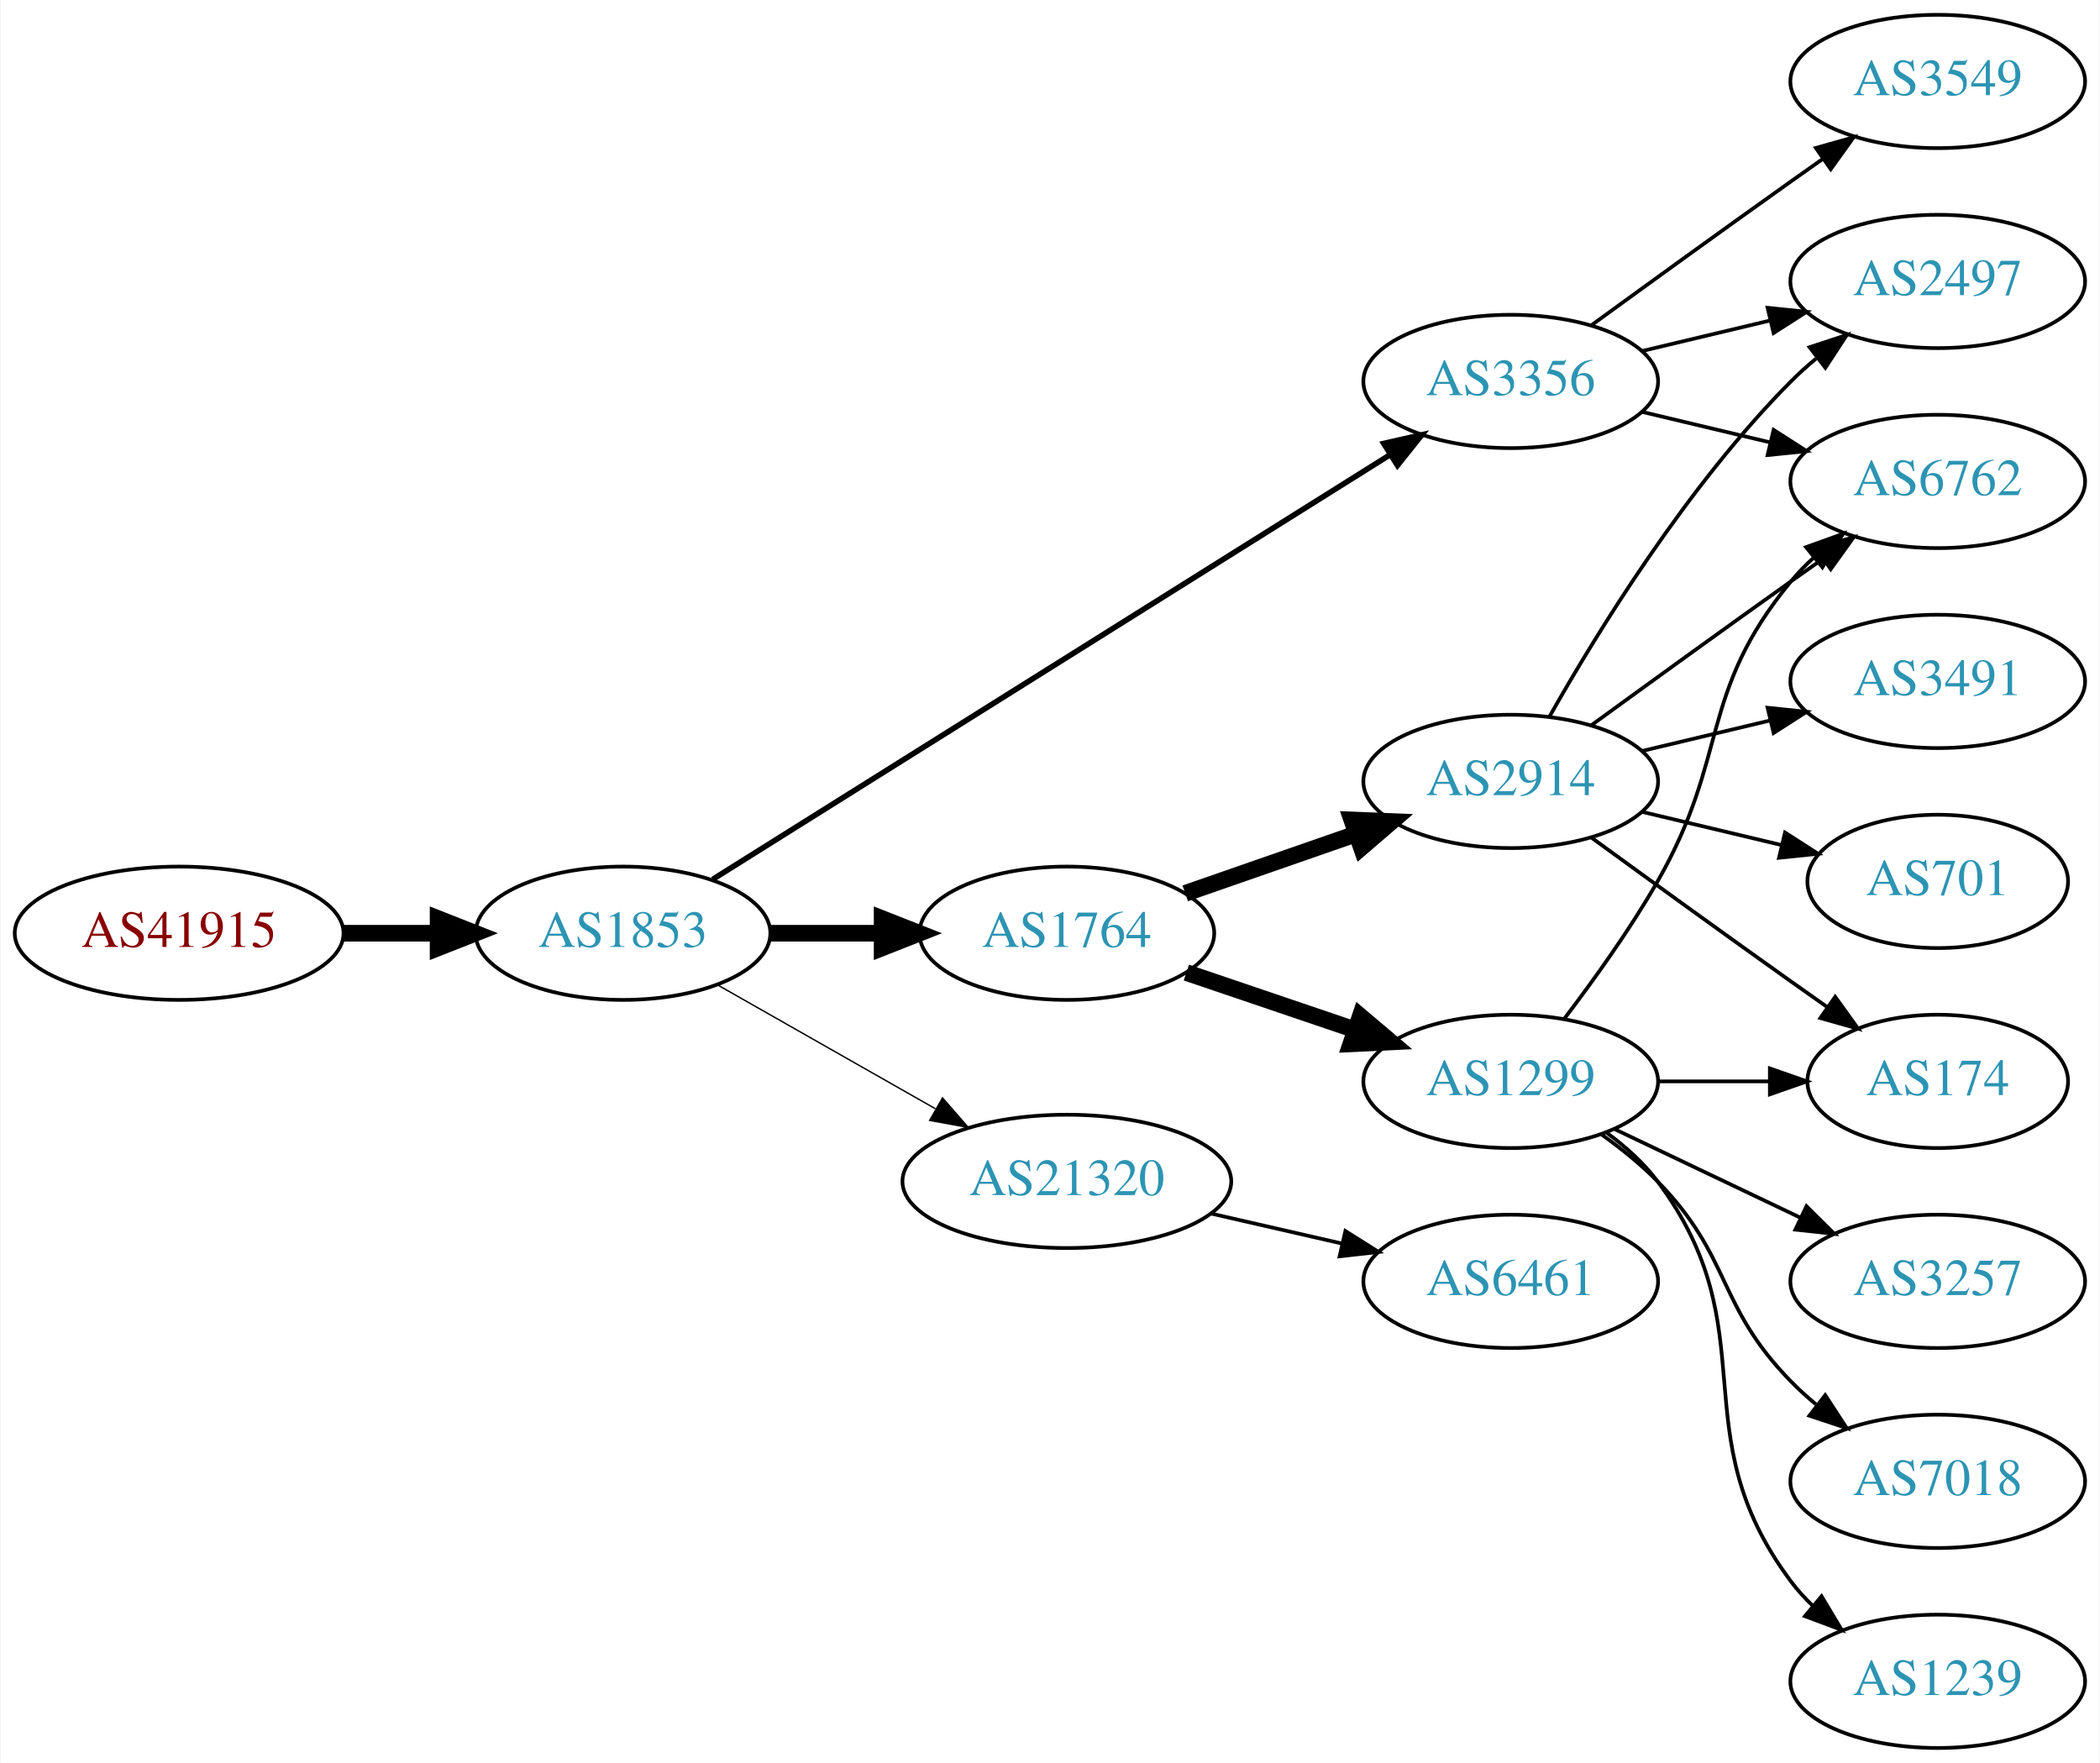
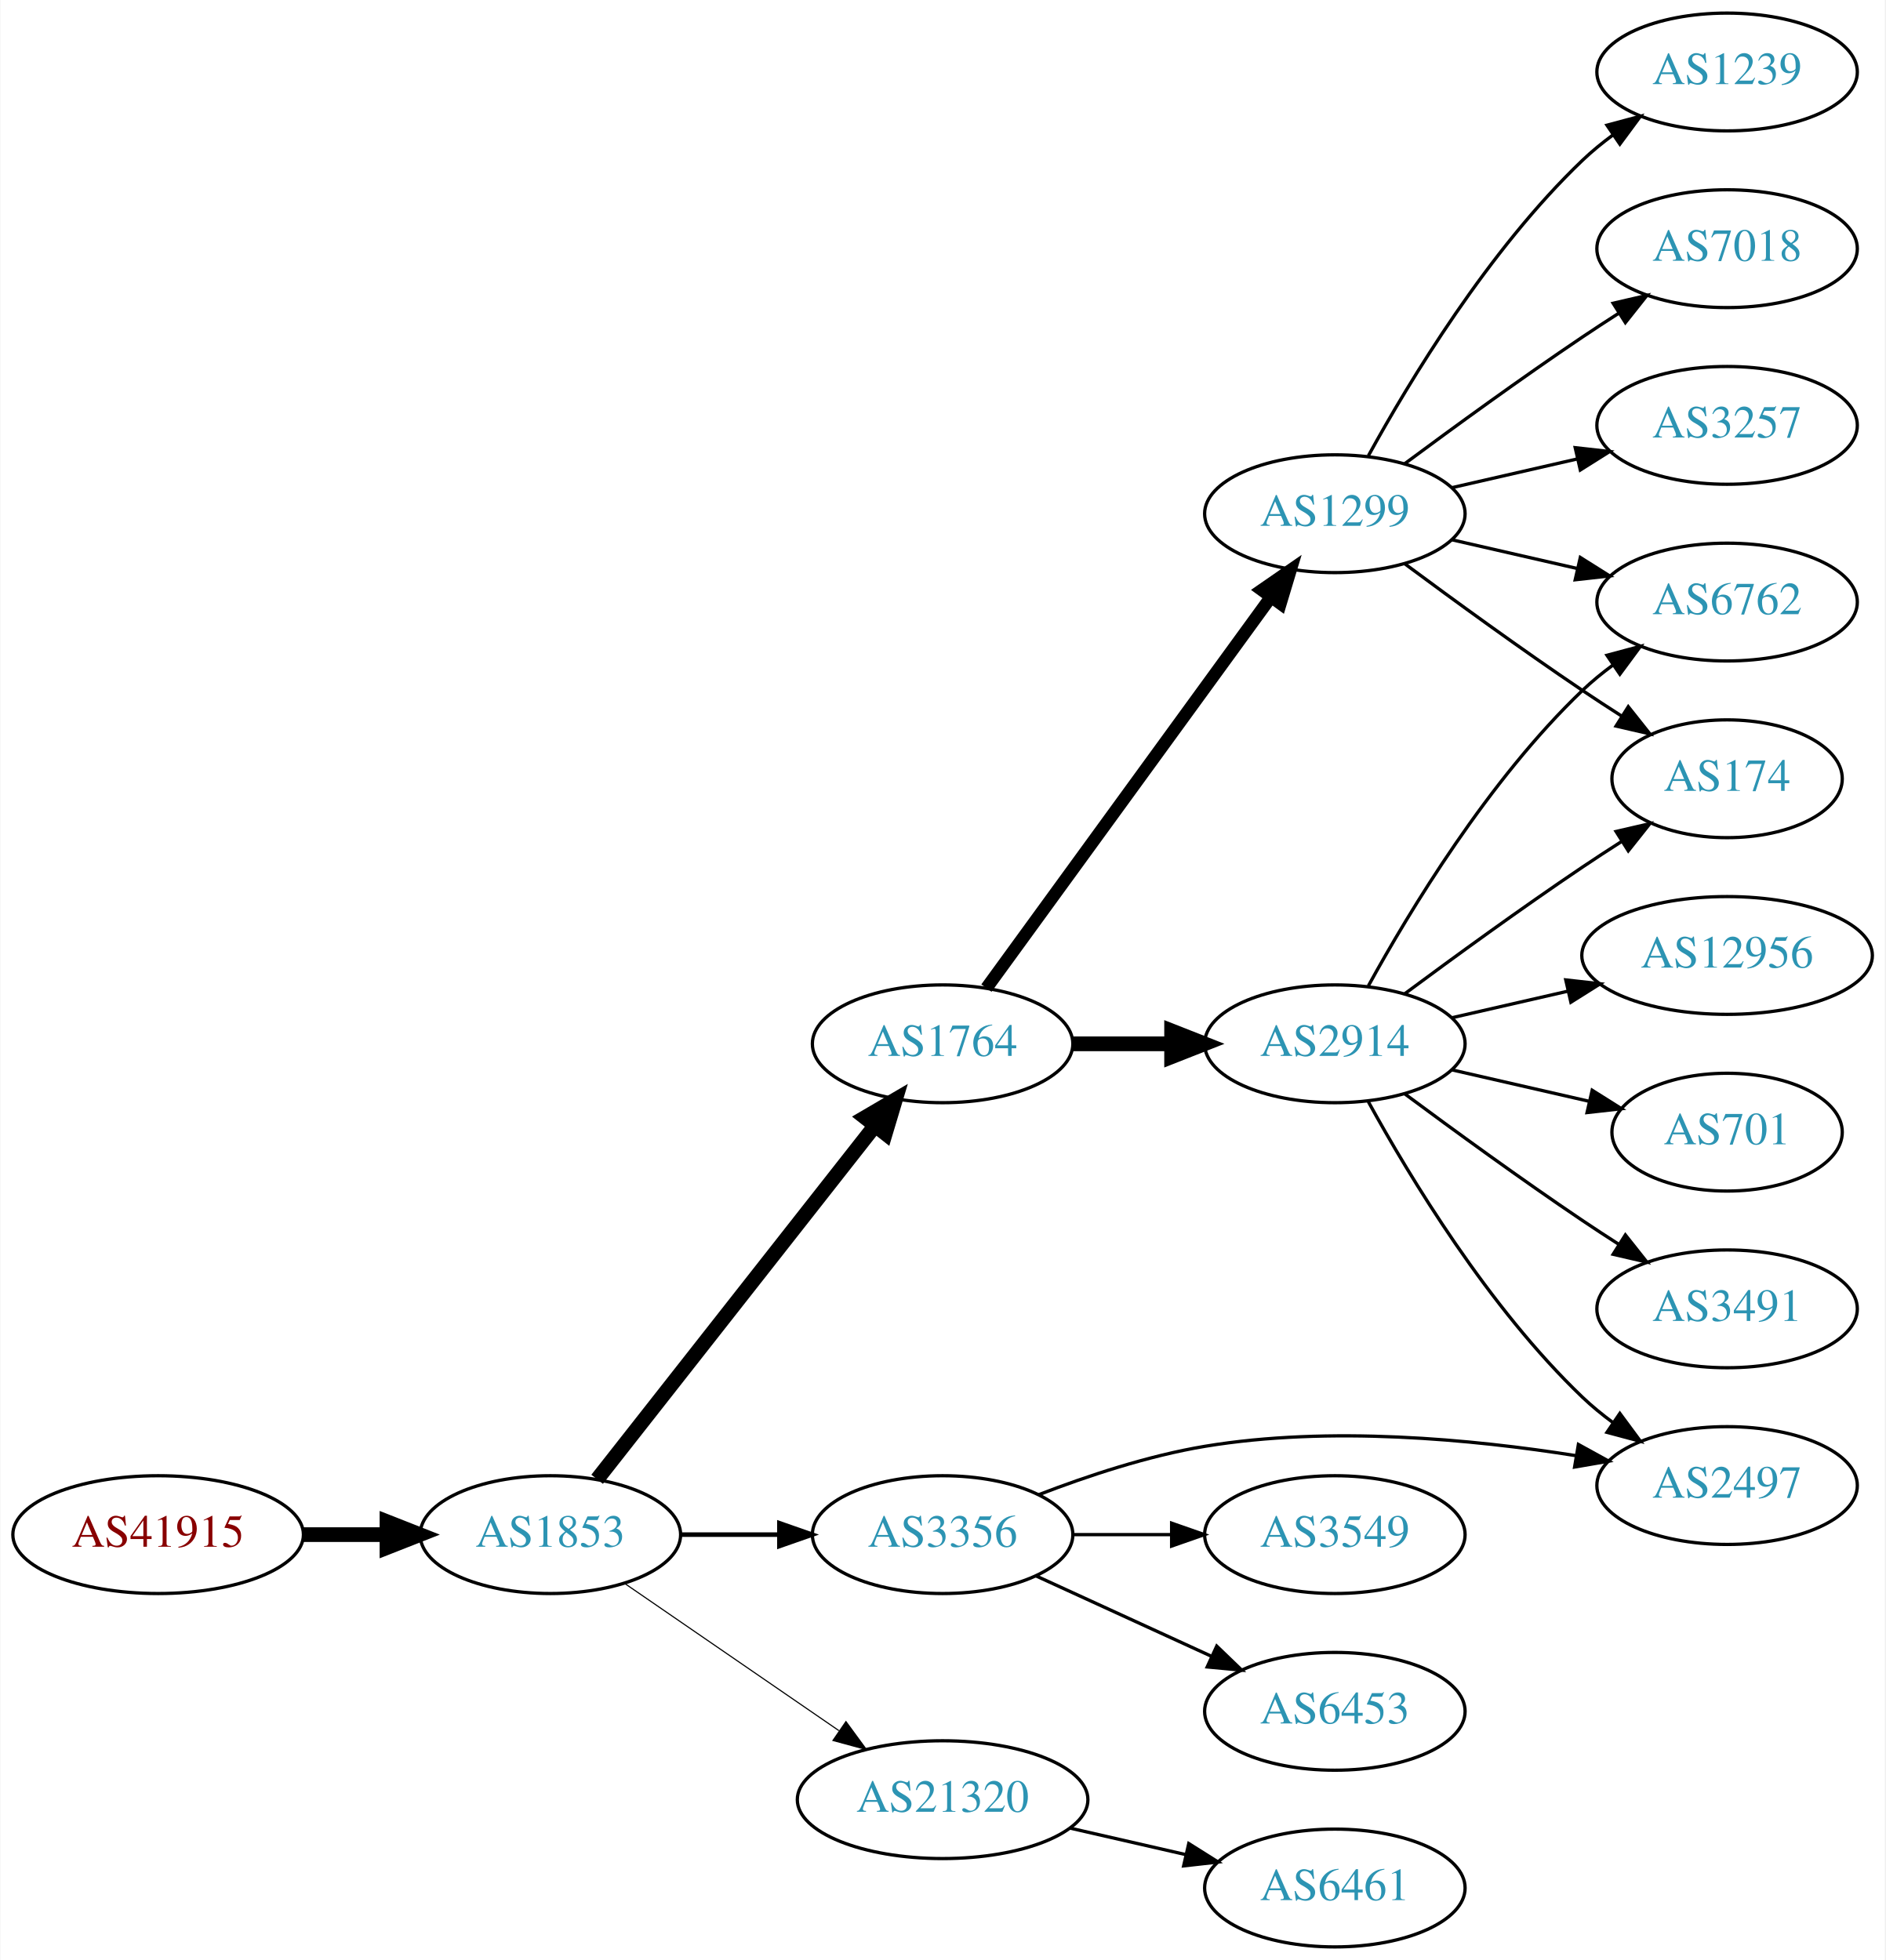
- <svg xmlns="http://www.w3.org/2000/svg" xmlns:xlink="http://www.w3.org/1999/xlink" width="567pt" height="476pt" viewBox="0.00 0.00 566.66 476.00">
-   <g id="graph0" class="graph" transform="scale(1 1) rotate(0) translate(4 472)">
-     <polygon fill="white" stroke="none" points="-4,4 -4,-472 562.663,-472 562.663,4 -4,4" />
+ <svg xmlns="http://www.w3.org/2000/svg" xmlns:xlink="http://www.w3.org/1999/xlink" width="576pt" height="599pt" viewBox="0.00 0.00 575.76 599.00">
+   <g id="graph0" class="graph" transform="scale(1 1) rotate(0) translate(4 595)">
+     <polygon fill="white" stroke="none" points="-4,4 -4,-595 571.762,-595 571.762,4 -4,4" />
    <g id="node1" class="node">
      <g id="a_node1">
        <a xlink:href="/asn/41915" xlink:title="AS41915 ~ LFRZ [AT]">
-           <ellipse fill="#ffffff" stroke="black" cx="44.196" cy="-220" rx="44.393" ry="18" />
-           <text text-anchor="middle" x="44.196" y="-216.3" font-family="Times,serif" font-size="14.00" fill="#880000">AS41915</text>
+           <ellipse fill="#ffffff" stroke="black" cx="44.196" cy="-126" rx="44.393" ry="18" />
+           <text text-anchor="middle" x="44.196" y="-122.3" font-family="Times,serif" font-size="14.00" fill="#880000">AS41915</text>
        </a>
      </g>
    </g>
    <g id="node2" class="node">
      <g id="a_node2">
        <a xlink:href="/asn/1853" xlink:title="AS1853 ~ ACOnet Backbone [AT]">
-           <ellipse fill="#ffffff" stroke="black" cx="164.039" cy="-220" rx="39.794" ry="18" />
-           <text text-anchor="middle" x="164.039" y="-216.3" font-family="Times,serif" font-size="14.00" fill="#2c94b3">AS1853</text>
+           <ellipse fill="#ffffff" stroke="black" cx="164.039" cy="-126" rx="39.794" ry="18" />
+           <text text-anchor="middle" x="164.039" y="-122.3" font-family="Times,serif" font-size="14.00" fill="#2c94b3">AS1853</text>
        </a>
      </g>
    </g>
    <g id="edge1" class="edge">
-       <path fill="none" stroke="black" stroke-width="4.5" d="M88.407,-220C96.72,-220 105.482,-220 113.965,-220" />
-       <polygon fill="black" stroke="black" stroke-width="4.5" points="114.123,-223.938 124.123,-220 114.123,-216.063 114.123,-223.938" />
+       <path fill="none" stroke="black" stroke-width="4.5" d="M88.407,-126C96.72,-126 105.482,-126 113.965,-126" />
+       <polygon fill="black" stroke="black" stroke-width="4.5" points="114.123,-129.938 124.123,-126 114.123,-122.063 114.123,-129.938" />
    </g>
    <g id="node3" class="node">
      <g id="a_node3">
        <a xlink:href="/asn/1764" xlink:title="AS1764 ~ NEXTLAYER-AS [AT]">
-           <ellipse fill="#ffffff" stroke="black" cx="283.881" cy="-220" rx="39.794" ry="18" />
-           <text text-anchor="middle" x="283.881" y="-216.3" font-family="Times,serif" font-size="14.00" fill="#2c94b3">AS1764</text>
+           <ellipse fill="#ffffff" stroke="black" cx="283.881" cy="-276" rx="39.794" ry="18" />
+           <text text-anchor="middle" x="283.881" y="-272.3" font-family="Times,serif" font-size="14.00" fill="#2c94b3">AS1764</text>
        </a>
      </g>
    </g>
    <g id="edge2" class="edge">
-       <path fill="none" stroke="black" stroke-width="4.5" d="M203.951,-220C213.505,-220 223.854,-220 233.817,-220" />
-       <polygon fill="black" stroke="black" stroke-width="4.5" points="234.009,-223.938 244.009,-220 234.009,-216.063 234.009,-223.938" />
+       <path fill="none" stroke="black" stroke-width="4.5" d="M178.328,-142.915C199.015,-169.248 239.041,-220.196 263.12,-250.847" />
+       <polygon fill="black" stroke="black" stroke-width="4.5" points="260.186,-253.485 269.46,-258.916 266.378,-248.62 260.186,-253.485" />
    </g>
    <g id="node4" class="node">
      <g id="a_node4">
        <a xlink:href="/asn/21320" xlink:title="AS21320 ~ GEANT Vereniging [EU]">
-           <ellipse fill="#ffffff" stroke="black" cx="283.881" cy="-153" rx="44.393" ry="18" />
-           <text text-anchor="middle" x="283.881" y="-149.3" font-family="Times,serif" font-size="14.00" fill="#2c94b3">AS21320</text>
+           <ellipse fill="#ffffff" stroke="black" cx="283.881" cy="-45" rx="44.393" ry="18" />
+           <text text-anchor="middle" x="283.881" y="-41.3" font-family="Times,serif" font-size="14.00" fill="#2c94b3">AS21320</text>
        </a>
      </g>
    </g>
    <g id="edge3" class="edge">
-       <path fill="none" stroke="black" stroke-width="0.375" d="M189.456,-206.118C206.489,-196.433 229.461,-183.372 248.364,-172.625" />
-       <polygon fill="black" stroke="black" stroke-width="0.375" points="250.309,-175.545 257.273,-167.56 246.849,-169.46 250.309,-175.545" />
+       <path fill="none" stroke="black" stroke-width="0.346" d="M186.653,-111.143C205.025,-98.515 231.618,-80.236 252.195,-66.093" />
+       <polygon fill="black" stroke="black" stroke-width="0.346" points="254.345,-68.862 260.603,-60.313 250.38,-63.093 254.345,-68.862" />
    </g>
    <g id="node5" class="node">
      <g id="a_node5">
        <a xlink:href="/asn/3356" xlink:title="AS3356 ~ Level 3 Parent, LLC [US]">
-           <ellipse fill="#ffffff" stroke="black" cx="403.724" cy="-369" rx="39.794" ry="18" />
-           <text text-anchor="middle" x="403.724" y="-365.3" font-family="Times,serif" font-size="14.00" fill="#2c94b3">AS3356</text>
+           <ellipse fill="#ffffff" stroke="black" cx="283.881" cy="-126" rx="39.794" ry="18" />
+           <text text-anchor="middle" x="283.881" y="-122.3" font-family="Times,serif" font-size="14.00" fill="#2c94b3">AS3356</text>
        </a>
      </g>
    </g>
    <g id="edge4" class="edge">
-       <path fill="none" stroke="black" stroke-width="1.5" d="M188.262,-234.558C231.149,-261.443 322.808,-318.902 371.238,-349.262" />
-       <polygon fill="black" stroke="black" stroke-width="1.5" points="369.425,-352.256 379.756,-354.602 373.143,-346.325 369.425,-352.256" />
+       <path fill="none" stroke="black" stroke-width="1.385" d="M203.951,-126C213.505,-126 223.854,-126 233.817,-126" />
+       <polygon fill="black" stroke="black" stroke-width="1.385" points="234.009,-129.5 244.009,-126 234.009,-122.5 234.009,-129.5" />
    </g>
    <g id="node6" class="node">
      <g id="a_node6">
-         <a xlink:href="/asn/1299" xlink:title="AS1299 ~ Telia Carrier [EU]">
-           <ellipse fill="#ffffff" stroke="black" cx="403.724" cy="-180" rx="39.794" ry="18" />
-           <text text-anchor="middle" x="403.724" y="-176.3" font-family="Times,serif" font-size="14.00" fill="#2c94b3">AS1299</text>
+         <a xlink:href="/asn/2914" xlink:title="AS2914 ~ NTT America, Inc. [US]">
+           <ellipse fill="#ffffff" stroke="black" cx="403.724" cy="-276" rx="39.794" ry="18" />
+           <text text-anchor="middle" x="403.724" y="-272.3" font-family="Times,serif" font-size="14.00" fill="#2c94b3">AS2914</text>
        </a>
      </g>
    </g>
    <g id="edge5" class="edge">
-       <path fill="none" stroke="black" stroke-width="4.5" d="M316.151,-209.386C330.135,-204.639 346.806,-198.981 361.768,-193.902" />
-       <polygon fill="black" stroke="black" stroke-width="4.5" points="363.104,-197.607 371.307,-190.664 360.572,-190.15 363.104,-197.607" />
+       <path fill="none" stroke="black" stroke-width="4.5" d="M323.794,-276C333.347,-276 343.697,-276 353.659,-276" />
+       <polygon fill="black" stroke="black" stroke-width="4.5" points="353.852,-279.938 363.852,-276 353.852,-272.063 353.852,-279.938" />
    </g>
    <g id="node7" class="node">
      <g id="a_node7">
-         <a xlink:href="/asn/2914" xlink:title="AS2914 ~ NTT America, Inc. [US]">
-           <ellipse fill="#ffffff" stroke="black" cx="403.724" cy="-261" rx="39.794" ry="18" />
-           <text text-anchor="middle" x="403.724" y="-257.3" font-family="Times,serif" font-size="14.00" fill="#2c94b3">AS2914</text>
+         <a xlink:href="/asn/1299" xlink:title="AS1299 ~ Telia Carrier [EU]">
+           <ellipse fill="#ffffff" stroke="black" cx="403.724" cy="-438" rx="39.794" ry="18" />
+           <text text-anchor="middle" x="403.724" y="-434.3" font-family="Times,serif" font-size="14.00" fill="#2c94b3">AS1299</text>
        </a>
      </g>
    </g>
    <g id="edge6" class="edge">
-       <path fill="none" stroke="black" stroke-width="4.5" d="M315.843,-230.772C329.94,-235.677 346.816,-241.548 361.929,-246.807" />
-       <polygon fill="black" stroke="black" stroke-width="4.5" points="360.821,-250.59 371.56,-250.157 363.409,-243.152 360.821,-250.59" />
+       <path fill="none" stroke="black" stroke-width="3.857" d="M297.27,-293.031C317.991,-321.517 359.795,-378.985 384.083,-412.374" />
+       <polygon fill="black" stroke="black" stroke-width="3.857" points="381.434,-414.682 390.147,-420.71 387.094,-410.564 381.434,-414.682" />
+     </g>
+     <g id="node17" class="node">
+       <g id="a_node17">
+         <a xlink:href="/asn/6461" xlink:title="AS6461 ~ Zayo Bandwidth [US]">
+           <ellipse fill="#ffffff" stroke="black" cx="403.724" cy="-18" rx="39.794" ry="18" />
+           <text text-anchor="middle" x="403.724" y="-14.3" font-family="Times,serif" font-size="14.00" fill="#2c94b3">AS6461</text>
+         </a>
+       </g>
+     </g>
+     <g id="edge18" class="edge">
+       <path fill="none" stroke="black" d="M322.816,-36.308C334.057,-33.733 346.469,-30.889 358.092,-28.226" />
+       <polygon fill="black" stroke="black" points="359.088,-31.588 368.054,-25.944 357.525,-24.765 359.088,-31.588" />
+     </g>
+     <g id="node9" class="node">
+       <g id="a_node9">
+         <a xlink:href="/asn/2497" xlink:title="AS2497 ~ Internet Initiative Japan Inc. [JP]">
+           <ellipse fill="#ffffff" stroke="black" cx="523.566" cy="-141" rx="39.794" ry="18" />
+           <text text-anchor="middle" x="523.566" y="-137.3" font-family="Times,serif" font-size="14.00" fill="#2c94b3">AS2497</text>
+         </a>
+       </g>
+     </g>
+     <g id="edge21" class="edge">
+       <path fill="none" stroke="black" d="M313.258,-138.208C328.096,-143.936 346.737,-150.125 364.077,-153 402.029,-159.292 445.648,-155.172 477.506,-150.114" />
+       <polygon fill="black" stroke="black" points="478.132,-153.559 487.414,-148.452 476.973,-146.655 478.132,-153.559" />
+     </g>
+     <g id="node18" class="node">
+       <g id="a_node18">
+         <a xlink:href="/asn/3549" xlink:title="AS3549 ~ Level 3 Parent, LLC [US]">
+           <ellipse fill="#ffffff" stroke="black" cx="403.724" cy="-126" rx="39.794" ry="18" />
+           <text text-anchor="middle" x="403.724" y="-122.3" font-family="Times,serif" font-size="14.00" fill="#2c94b3">AS3549</text>
+         </a>
+       </g>
+     </g>
+     <g id="edge19" class="edge">
+       <path fill="none" stroke="black" d="M323.794,-126C333.347,-126 343.697,-126 353.659,-126" />
+       <polygon fill="black" stroke="black" points="353.852,-129.5 363.852,-126 353.852,-122.5 353.852,-129.5" />
+     </g>
+     <g id="node19" class="node">
+       <g id="a_node19">
+         <a xlink:href="/asn/6453" xlink:title="AS6453 ~ TATA COMMUNICATIONS (AMERICA) INC [US]">
+           <ellipse fill="#ffffff" stroke="black" cx="403.724" cy="-72" rx="39.794" ry="18" />
+           <text text-anchor="middle" x="403.724" y="-68.3" font-family="Times,serif" font-size="14.00" fill="#2c94b3">AS6453</text>
+         </a>
+       </g>
+     </g>
+     <g id="edge20" class="edge">
+       <path fill="none" stroke="black" d="M312.51,-113.339C328.467,-106.027 348.738,-96.739 366.02,-88.819" />
+       <polygon fill="black" stroke="black" points="367.635,-91.929 375.268,-84.581 364.719,-85.565 367.635,-91.929" />
+     </g>
+     <g id="node8" class="node">
+       <g id="a_node8">
+         <a xlink:href="/asn/174" xlink:title="AS174 ~ Cogent Communications [US]">
+           <ellipse fill="#ffffff" stroke="black" cx="523.566" cy="-357" rx="35.194" ry="18" />
+           <text text-anchor="middle" x="523.566" y="-353.3" font-family="Times,serif" font-size="14.00" fill="#2c94b3">AS174</text>
+         </a>
+       </g>
+     </g>
+     <g id="edge7" class="edge">
+       <path fill="none" stroke="black" d="M425.054,-291.277C439.916,-302.304 460.661,-317.407 479.37,-330 483.188,-332.569 487.238,-335.21 491.268,-337.786" />
+       <polygon fill="black" stroke="black" points="489.637,-340.895 499.962,-343.271 493.372,-334.975 489.637,-340.895" />
+     </g>
+     <g id="edge8" class="edge">
+       <path fill="none" stroke="black" d="M413.965,-258.287C426.51,-235.439 450.687,-195.389 479.37,-168 482.238,-165.261 485.427,-162.653 488.736,-160.215" />
+       <polygon fill="black" stroke="black" points="490.8,-163.044 497.096,-154.523 486.86,-157.258 490.8,-163.044" />
+     </g>
+     <g id="node10" class="node">
+       <g id="a_node10">
+         <a xlink:href="/asn/6762" xlink:title="AS6762 ~ TELECOM ITALIA SPARKLE S.p.A. [IT]">
+           <ellipse fill="#ffffff" stroke="black" cx="523.566" cy="-411" rx="39.794" ry="18" />
+           <text text-anchor="middle" x="523.566" y="-407.3" font-family="Times,serif" font-size="14.00" fill="#2c94b3">AS6762</text>
+         </a>
+       </g>
+     </g>
+     <g id="edge9" class="edge">
+       <path fill="none" stroke="black" d="M413.965,-293.713C426.51,-316.561 450.687,-356.611 479.37,-384 482.238,-386.739 485.427,-389.347 488.736,-391.785" />
+       <polygon fill="black" stroke="black" points="486.86,-394.742 497.096,-397.477 490.8,-388.956 486.86,-394.742" />
+     </g>
+     <g id="node11" class="node">
+       <g id="a_node11">
+         <a xlink:href="/asn/12956" xlink:title="AS12956 ~ TELXIUS [ES]">
+           <ellipse fill="#ffffff" stroke="black" cx="523.566" cy="-303" rx="44.393" ry="18" />
+           <text text-anchor="middle" x="523.566" y="-299.3" font-family="Times,serif" font-size="14.00" fill="#2c94b3">AS12956</text>
+         </a>
+       </g>
+     </g>
+     <g id="edge10" class="edge">
+       <path fill="none" stroke="black" d="M439.443,-283.955C450.582,-286.507 463.117,-289.379 475.01,-292.104" />
+       <polygon fill="black" stroke="black" points="474.275,-295.526 484.804,-294.348 475.838,-288.703 474.275,-295.526" />
+     </g>
+     <g id="node12" class="node">
+       <g id="a_node12">
+         <a xlink:href="/asn/701" xlink:title="AS701 ~ UUNET [US]">
+           <ellipse fill="#ffffff" stroke="black" cx="523.566" cy="-249" rx="35.194" ry="18" />
+           <text text-anchor="middle" x="523.566" y="-245.3" font-family="Times,serif" font-size="14.00" fill="#2c94b3">AS701</text>
+         </a>
+       </g>
+     </g>
+     <g id="edge11" class="edge">
+       <path fill="none" stroke="black" d="M439.443,-268.045C452.536,-265.045 467.558,-261.604 481.199,-258.478" />
+       <polygon fill="black" stroke="black" points="482.34,-261.807 491.306,-256.162 480.777,-254.984 482.34,-261.807" />
+     </g>
+     <g id="node13" class="node">
+       <g id="a_node13">
+         <a xlink:href="/asn/3491" xlink:title="AS3491 ~ PCCW Global, Inc. [US]">
+           <ellipse fill="#ffffff" stroke="black" cx="523.566" cy="-195" rx="39.794" ry="18" />
+           <text text-anchor="middle" x="523.566" y="-191.3" font-family="Times,serif" font-size="14.00" fill="#2c94b3">AS3491</text>
+         </a>
+       </g>
+     </g>
+     <g id="edge12" class="edge">
+       <path fill="none" stroke="black" d="M425.054,-260.723C439.916,-249.696 460.661,-234.593 479.37,-222 482.919,-219.611 486.67,-217.161 490.418,-214.758" />
+       <polygon fill="black" stroke="black" points="492.486,-217.591 499.067,-209.288 488.744,-211.675 492.486,-217.591" />
+     </g>
+     <g id="edge16" class="edge">
+       <path fill="none" stroke="black" d="M425.054,-422.723C439.916,-411.696 460.661,-396.593 479.37,-384 483.188,-381.431 487.238,-378.79 491.268,-376.214" />
+       <polygon fill="black" stroke="black" points="493.372,-379.025 499.962,-370.729 489.637,-373.105 493.372,-379.025" />
+     </g>
+     <g id="edge15" class="edge">
+       <path fill="none" stroke="black" d="M439.443,-430.045C451.443,-427.296 465.064,-424.175 477.756,-421.267" />
+       <polygon fill="black" stroke="black" points="478.722,-424.636 487.688,-418.991 477.159,-417.813 478.722,-424.636" />
+     </g>
+     <g id="node14" class="node">
+       <g id="a_node14">
+         <a xlink:href="/asn/1239" xlink:title="AS1239 ~ Sprint [US]">
+           <ellipse fill="#ffffff" stroke="black" cx="523.566" cy="-573" rx="39.794" ry="18" />
+           <text text-anchor="middle" x="523.566" y="-569.3" font-family="Times,serif" font-size="14.00" fill="#2c94b3">AS1239</text>
+         </a>
+       </g>
+     </g>
+     <g id="edge13" class="edge">
+       <path fill="none" stroke="black" d="M413.965,-455.713C426.51,-478.561 450.687,-518.611 479.37,-546 482.238,-548.739 485.427,-551.347 488.736,-553.785" />
+       <polygon fill="black" stroke="black" points="486.86,-556.742 497.096,-559.477 490.8,-550.956 486.86,-556.742" />
+     </g>
+     <g id="node15" class="node">
+       <g id="a_node15">
+         <a xlink:href="/asn/7018" xlink:title="AS7018 ~ AT&amp;T Services, Inc. [US]">
+           <ellipse fill="#ffffff" stroke="black" cx="523.566" cy="-519" rx="39.794" ry="18" />
+           <text text-anchor="middle" x="523.566" y="-515.3" font-family="Times,serif" font-size="14.00" fill="#2c94b3">AS7018</text>
+         </a>
+       </g>
+     </g>
+     <g id="edge14" class="edge">
+       <path fill="none" stroke="black" d="M425.054,-453.277C439.916,-464.304 460.661,-479.407 479.37,-492 482.919,-494.389 486.67,-496.839 490.418,-499.242" />
+       <polygon fill="black" stroke="black" points="488.744,-502.325 499.067,-504.712 492.486,-496.409 488.744,-502.325" />
    </g>
    <g id="node16" class="node">
      <g id="a_node16">
-         <a xlink:href="/asn/6461" xlink:title="AS6461 ~ Zayo Bandwidth [US]">
-           <ellipse fill="#ffffff" stroke="black" cx="403.724" cy="-126" rx="39.794" ry="18" />
-           <text text-anchor="middle" x="403.724" y="-122.3" font-family="Times,serif" font-size="14.00" fill="#2c94b3">AS6461</text>
+         <a xlink:href="/asn/3257" xlink:title="AS3257 ~ GTT [DE]">
+           <ellipse fill="#ffffff" stroke="black" cx="523.566" cy="-465" rx="39.794" ry="18" />
+           <text text-anchor="middle" x="523.566" y="-461.3" font-family="Times,serif" font-size="14.00" fill="#2c94b3">AS3257</text>
        </a>
      </g>
    </g>
    <g id="edge17" class="edge">
-       <path fill="none" stroke="black" d="M322.816,-144.308C334.057,-141.733 346.469,-138.889 358.092,-136.226" />
-       <polygon fill="black" stroke="black" points="359.088,-139.588 368.054,-133.943 357.525,-132.765 359.088,-139.588" />
-     </g>
-     <g id="node9" class="node">
-       <g id="a_node9">
-         <a xlink:href="/asn/6762" xlink:title="AS6762 ~ TELECOM ITALIA SPARKLE S.p.A. [IT]">
-           <ellipse fill="#ffffff" stroke="black" cx="519.017" cy="-342" rx="39.794" ry="18" />
-           <text text-anchor="middle" x="519.017" y="-338.3" font-family="Times,serif" font-size="14.00" fill="#2c94b3">AS6762</text>
-         </a>
-       </g>
-     </g>
-     <g id="edge20" class="edge">
-       <path fill="none" stroke="black" d="M439.331,-360.752C450.202,-358.162 462.357,-355.265 473.799,-352.538" />
-       <polygon fill="black" stroke="black" points="474.705,-355.92 483.621,-350.197 473.082,-349.111 474.705,-355.92" />
-     </g>
-     <g id="node13" class="node">
-       <g id="a_node13">
-         <a xlink:href="/asn/2497" xlink:title="AS2497 ~ Internet Initiative Japan Inc. [JP]">
-           <ellipse fill="#ffffff" stroke="black" cx="519.017" cy="-396" rx="39.794" ry="18" />
-           <text text-anchor="middle" x="519.017" y="-392.3" font-family="Times,serif" font-size="14.00" fill="#2c94b3">AS2497</text>
-         </a>
-       </g>
-     </g>
-     <g id="edge19" class="edge">
-       <path fill="none" stroke="black" d="M439.331,-377.248C450.202,-379.838 462.357,-382.735 473.799,-385.462" />
-       <polygon fill="black" stroke="black" points="473.082,-388.889 483.621,-387.803 474.705,-382.08 473.082,-388.889" />
-     </g>
-     <g id="node17" class="node">
-       <g id="a_node17">
-         <a xlink:href="/asn/3549" xlink:title="AS3549 ~ Level 3 Parent, LLC [US]">
-           <ellipse fill="#ffffff" stroke="black" cx="519.017" cy="-450" rx="39.794" ry="18" />
-           <text text-anchor="middle" x="519.017" y="-446.3" font-family="Times,serif" font-size="14.00" fill="#2c94b3">AS3549</text>
-         </a>
-       </g>
-     </g>
-     <g id="edge18" class="edge">
-       <path fill="none" stroke="black" d="M425.572,-384.222C440.506,-395.091 461.12,-410.025 479.37,-423 482.191,-425.005 485.134,-427.085 488.082,-429.159" />
-       <polygon fill="black" stroke="black" points="486.109,-432.05 496.306,-434.926 490.128,-426.319 486.109,-432.05" />
-     </g>
-     <g id="node8" class="node">
-       <g id="a_node8">
-         <a xlink:href="/asn/3257" xlink:title="AS3257 ~ GTT [DE]">
-           <ellipse fill="#ffffff" stroke="black" cx="519.017" cy="-126" rx="39.794" ry="18" />
-           <text text-anchor="middle" x="519.017" y="-122.3" font-family="Times,serif" font-size="14.00" fill="#2c94b3">AS3257</text>
-         </a>
-       </g>
-     </g>
-     <g id="edge7" class="edge">
-       <path fill="none" stroke="black" d="M431.86,-167.066C446.854,-159.919 465.675,-150.948 481.898,-143.215" />
-       <polygon fill="black" stroke="black" points="483.581,-146.291 491.102,-138.829 480.569,-139.972 483.581,-146.291" />
-     </g>
-     <g id="edge8" class="edge">
-       <path fill="none" stroke="black" d="M418.185,-196.913C426.078,-207.27 435.927,-220.992 443.37,-234 462.935,-268.194 454.306,-284.606 479.37,-315 481.225,-317.25 483.313,-319.396 485.531,-321.424" />
-       <polygon fill="black" stroke="black" points="483.467,-324.256 493.436,-327.844 487.88,-318.823 483.467,-324.256" />
-     </g>
-     <g id="node10" class="node">
-       <g id="a_node10">
-         <a xlink:href="/asn/7018" xlink:title="AS7018 ~ AT&amp;T Services, Inc. [US]">
-           <ellipse fill="#ffffff" stroke="black" cx="519.017" cy="-72" rx="39.794" ry="18" />
-           <text text-anchor="middle" x="519.017" y="-68.3" font-family="Times,serif" font-size="14.00" fill="#2c94b3">AS7018</text>
-         </a>
-       </g>
-     </g>
-     <g id="edge9" class="edge">
-       <path fill="none" stroke="black" d="M428.318,-165.611C433.574,-161.852 438.906,-157.563 443.37,-153 463.543,-132.383 459.198,-119.617 479.37,-99 481.463,-96.861 483.746,-94.782 486.123,-92.79" />
-       <polygon fill="black" stroke="black" points="488.641,-95.268 494.423,-86.389 484.367,-89.725 488.641,-95.268" />
-     </g>
-     <g id="node11" class="node">
-       <g id="a_node11">
-         <a xlink:href="/asn/174" xlink:title="AS174 ~ Cogent Communications [US]">
-           <ellipse fill="#ffffff" stroke="black" cx="519.017" cy="-180" rx="35.194" ry="18" />
-           <text text-anchor="middle" x="519.017" y="-176.3" font-family="Times,serif" font-size="14.00" fill="#2c94b3">AS174</text>
-         </a>
-       </g>
-     </g>
-     <g id="edge10" class="edge">
-       <path fill="none" stroke="black" d="M443.396,-180C453.101,-180 463.592,-180 473.555,-180" />
-       <polygon fill="black" stroke="black" points="473.691,-183.5 483.691,-180 473.691,-176.5 473.691,-183.5" />
-     </g>
-     <g id="node12" class="node">
-       <g id="a_node12">
-         <a xlink:href="/asn/1239" xlink:title="AS1239 ~ Sprint [US]">
-           <ellipse fill="#ffffff" stroke="black" cx="519.017" cy="-18" rx="39.794" ry="18" />
-           <text text-anchor="middle" x="519.017" y="-14.3" font-family="Times,serif" font-size="14.00" fill="#2c94b3">AS1239</text>
-         </a>
-       </g>
-     </g>
-     <g id="edge11" class="edge">
-       <path fill="none" stroke="black" d="M429.655,-166.118C434.731,-162.389 439.649,-157.984 443.37,-153 473.642,-112.458 449.099,-85.542 479.37,-45 481.115,-42.664 483.122,-40.455 485.285,-38.383" />
-       <polygon fill="black" stroke="black" points="487.645,-40.973 493.086,-31.882 483.163,-35.595 487.645,-40.973" />
-     </g>
-     <g id="edge16" class="edge">
-       <path fill="none" stroke="black" d="M425.572,-276.222C440.506,-287.091 461.12,-302.025 479.37,-315 482.191,-317.005 485.134,-319.085 488.082,-321.159" />
-       <polygon fill="black" stroke="black" points="486.109,-324.05 496.306,-326.926 490.128,-318.319 486.109,-324.05" />
-     </g>
-     <g id="edge14" class="edge">
-       <path fill="none" stroke="black" d="M425.572,-245.778C440.506,-234.909 461.12,-219.975 479.37,-207 482.581,-204.718 485.95,-202.339 489.304,-199.982" />
-       <polygon fill="black" stroke="black" points="491.332,-202.834 497.515,-194.23 487.316,-197.101 491.332,-202.834" />
-     </g>
-     <g id="edge12" class="edge">
-       <path fill="none" stroke="black" d="M414.184,-278.49C426.965,-301.096 451.398,-340.886 479.37,-369 481.481,-371.121 483.777,-373.188 486.163,-375.171" />
-       <polygon fill="black" stroke="black" points="484.415,-378.242 494.478,-381.556 488.678,-372.69 484.415,-378.242" />
-     </g>
-     <g id="node14" class="node">
-       <g id="a_node14">
-         <a xlink:href="/asn/3491" xlink:title="AS3491 ~ PCCW Global, Inc. [US]">
-           <ellipse fill="#ffffff" stroke="black" cx="519.017" cy="-288" rx="39.794" ry="18" />
-           <text text-anchor="middle" x="519.017" y="-284.3" font-family="Times,serif" font-size="14.00" fill="#2c94b3">AS3491</text>
-         </a>
-       </g>
-     </g>
-     <g id="edge13" class="edge">
-       <path fill="none" stroke="black" d="M439.331,-269.248C450.202,-271.838 462.357,-274.735 473.799,-277.462" />
-       <polygon fill="black" stroke="black" points="473.082,-280.889 483.621,-279.803 474.705,-274.08 473.082,-280.889" />
-     </g>
-     <g id="node15" class="node">
-       <g id="a_node15">
-         <a xlink:href="/asn/701" xlink:title="AS701 ~ UUNET [US]">
-           <ellipse fill="#ffffff" stroke="black" cx="519.017" cy="-234" rx="35.194" ry="18" />
-           <text text-anchor="middle" x="519.017" y="-230.3" font-family="Times,serif" font-size="14.00" fill="#2c94b3">AS701</text>
-         </a>
-       </g>
-     </g>
-     <g id="edge15" class="edge">
-       <path fill="none" stroke="black" d="M439.331,-252.752C451.125,-249.942 464.43,-246.771 476.698,-243.847" />
-       <polygon fill="black" stroke="black" points="477.787,-247.186 486.703,-241.463 476.164,-240.376 477.787,-247.186" />
+       <path fill="none" stroke="black" d="M439.443,-445.955C451.443,-448.704 465.064,-451.825 477.756,-454.733" />
+       <polygon fill="black" stroke="black" points="477.159,-458.187 487.688,-457.009 478.722,-451.364 477.159,-458.187" />
    </g>
  </g>
</svg>
